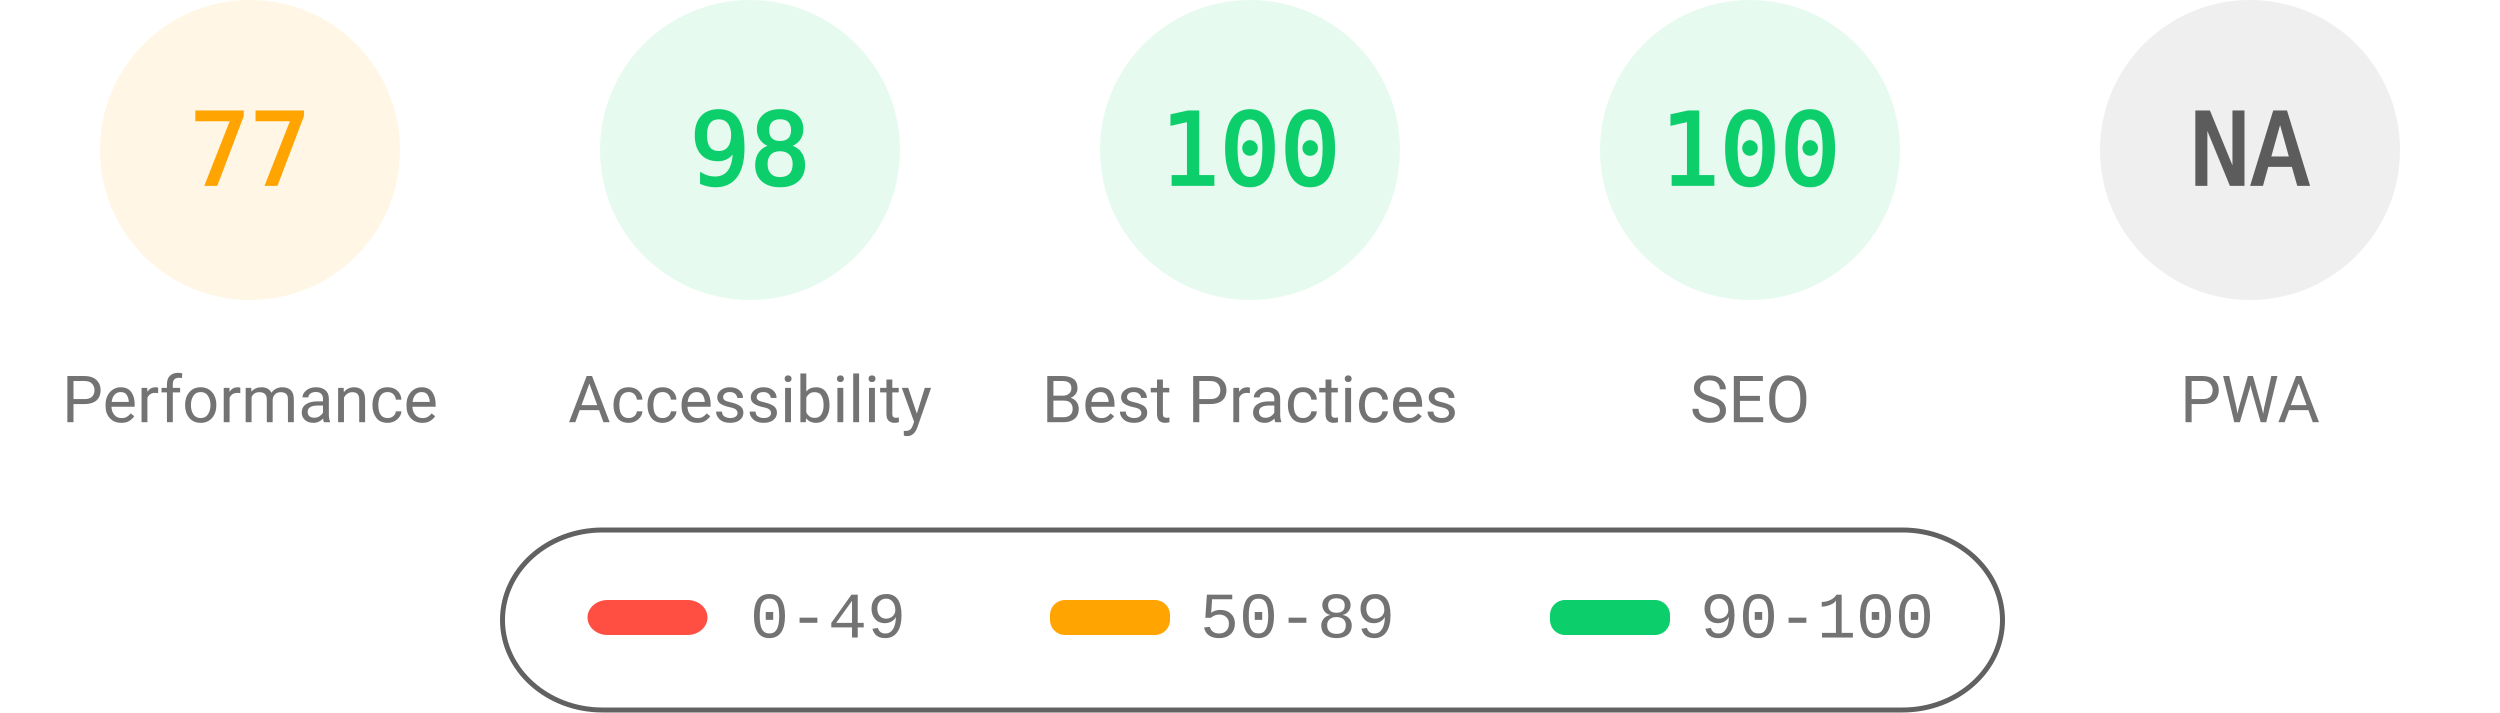
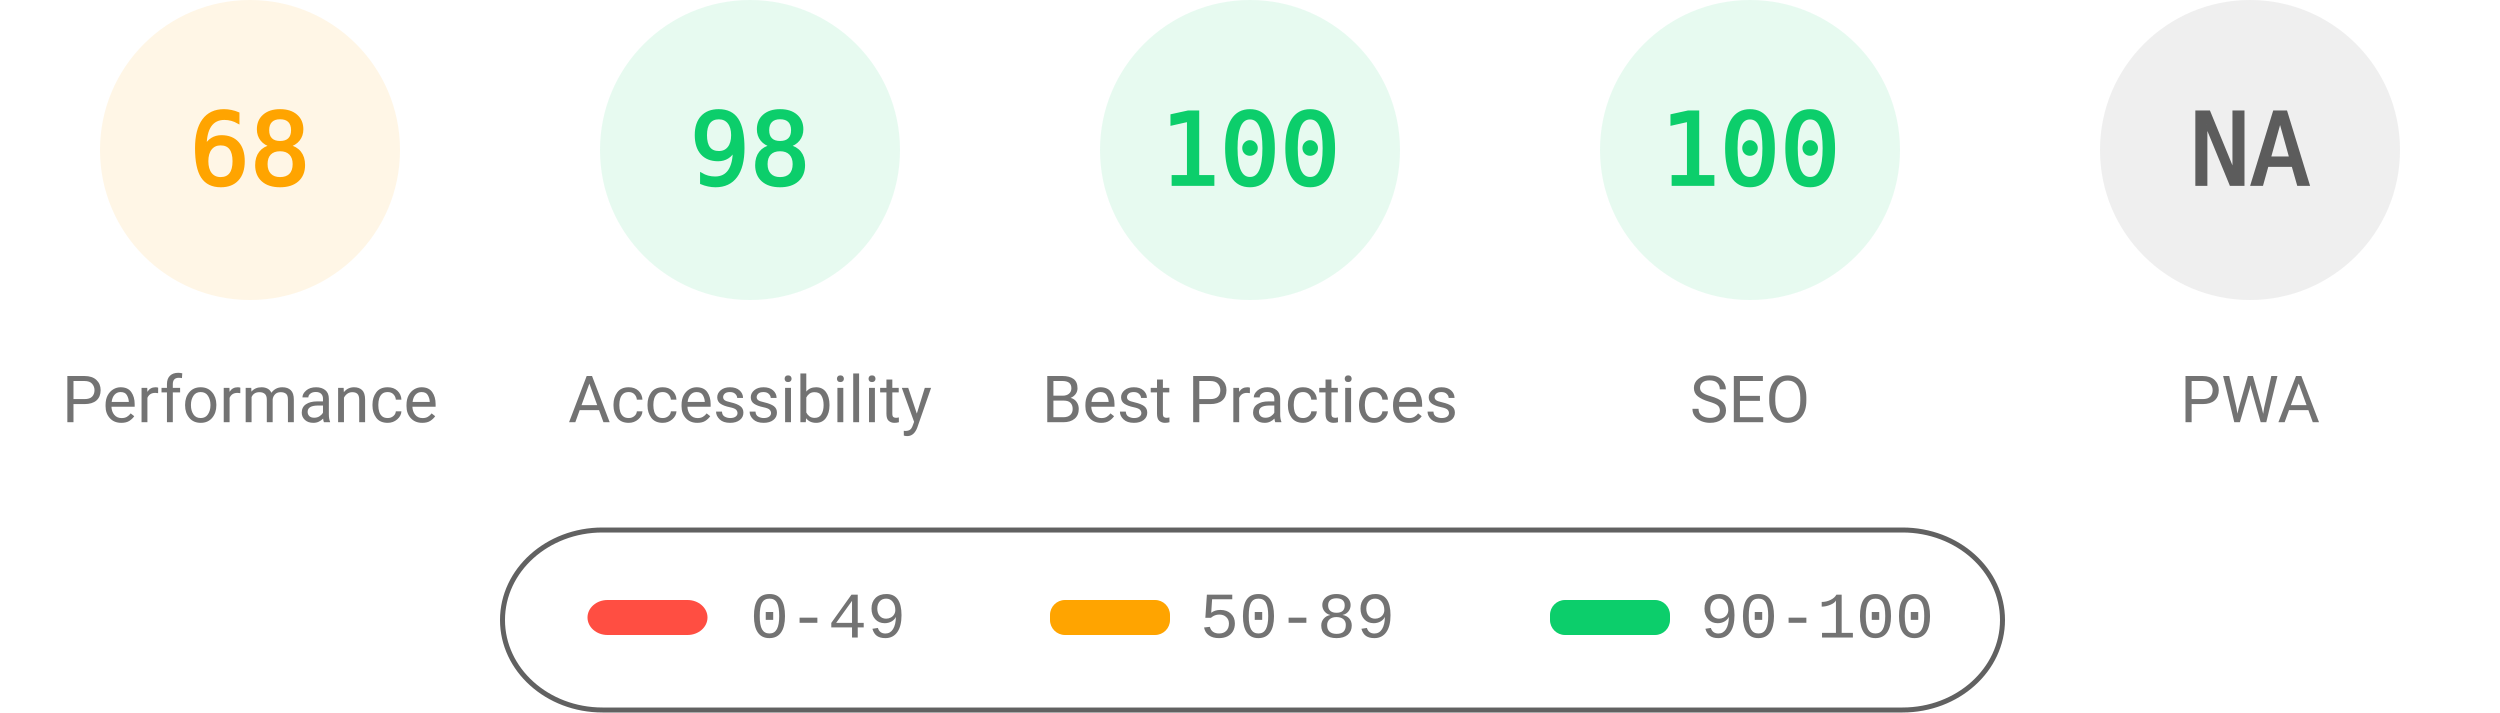
<svg xmlns="http://www.w3.org/2000/svg" fill="none" width="1000" height="285">
  <style>.gauge-base{opacity:.1}.gauge-arc{fill:none;animation-delay:250ms;stroke-linecap:round;transform:rotate(-90deg);transform-origin:100px 60px;animation:load-gauge 1s ease forwards}.guage-text{font-size:40px;font-family:monospace;text-align:center}.guage-red{color:#ff4e42;fill:#ff4e42;stroke:#ff4e42}.guage-orange{color:#ffa400;fill:#ffa400;stroke:#ffa400}.guage-green{color:#0cce6b;fill:#0cce6b;stroke:#0cce6b}.guage-undefined{color:#5c5c5c;fill:#5c5c5c;stroke:#5c5c5c}.guage-title{color:#737373;fill:#737373;stroke:none;font-size:26px;line-height:26px;font-family:Roboto,Halvetica,Arial,sans-serif}@keyframes load-gauge{from{stroke-dasharray:0 352.858}}</style>
  <svg class="guage-div guage-perf guage-orange" viewBox="0 0 200 200" width="200" height="200">
    <circle class="gauge-base" r="56" cx="100" cy="60" stroke-width="8" />
-     <circle class="gauge-arc guage-arc-1" r="56" cx="100" cy="60" stroke-width="8" style="stroke-dasharray:270.931,351.858" />
-     <text class="guage-text" x="100" y="60" alignment-baseline="central" dominant-baseline="central" text-anchor="middle">77</text>
+     <circle class="gauge-arc guage-arc-1" r="56" cx="100" cy="60" stroke-width="8" style="stroke-dasharray:239.263,351.858" />
+     <text class="guage-text" x="100" y="60" alignment-baseline="central" dominant-baseline="central" text-anchor="middle">68</text>
    <text class="guage-title" x="100" y="160" alignment-baseline="central" dominant-baseline="central" text-anchor="middle">Performance</text>
  </svg>
  <svg class="guage-div guage-acc guage-green" viewBox="0 0 200 200" width="200" height="200" x="200">
    <circle class="gauge-base" r="56" cx="100" cy="60" stroke-width="8" />
    <circle class="gauge-arc guage-arc-2" r="56" cx="100" cy="60" stroke-width="8" style="stroke-dasharray:344.821,351.858" />
    <text class="guage-text" x="100" y="60" alignment-baseline="central" dominant-baseline="central" text-anchor="middle">98</text>
    <text class="guage-title" x="100" y="160" alignment-baseline="central" dominant-baseline="central" text-anchor="middle">Accessibility</text>
  </svg>
  <svg class="guage-div guage-best guage-green" viewBox="0 0 200 200" width="200" height="200" x="400">
    <circle class="gauge-base" r="56" cx="100" cy="60" stroke-width="8" />
    <circle class="gauge-arc guage-arc-3" r="56" cx="100" cy="60" stroke-width="8" style="stroke-dasharray:351.858,351.858" />
    <text class="guage-text" x="100" y="60" alignment-baseline="central" dominant-baseline="central" text-anchor="middle">100</text>
    <text class="guage-title" x="100" y="160" alignment-baseline="central" dominant-baseline="central" text-anchor="middle">Best Practices</text>
  </svg>
  <svg class="guage-div guage-seo guage-green" viewBox="0 0 200 200" width="200" height="200" x="600">
    <circle class="gauge-base" r="56" cx="100" cy="60" stroke-width="8" />
    <circle class="gauge-arc guage-arc-4" r="56" cx="100" cy="60" stroke-width="8" style="stroke-dasharray:351.858,351.858" />
    <text class="guage-text" x="100" y="60" alignment-baseline="central" dominant-baseline="central" text-anchor="middle">100</text>
    <text class="guage-title" x="100" y="160" alignment-baseline="central" dominant-baseline="central" text-anchor="middle">SEO</text>
  </svg>
  <svg class="guage-div guage-pwa guage-undefined" viewBox="0 0 200 200" width="200" height="200" x="800">
    <circle class="gauge-base" r="56" cx="100" cy="60" stroke-width="8" />
    <circle class="gauge-arc guage-arc-4" r="56" cx="100" cy="60" stroke-width="8" style="stroke-dasharray:351.858,351.858" />
    <text class="guage-text" x="100" y="60" alignment-baseline="central" dominant-baseline="central" text-anchor="middle">NA</text>
    <text class="guage-title" x="100" y="160" alignment-baseline="central" dominant-baseline="central" text-anchor="middle">PWA</text>
  </svg>
  <svg width="604" height="76" x="200" y="210">
    <path fill="none" id="canvas_background" d="M-1-1h604v80H-1z" />
    <rect fill-opacity="0" stroke="#616161" stroke-width="2" rx="40" id="svg_2" height="72" width="600" y="2" x="1" fill="#000" />
    <rect stroke="#000" rx="8" id="svg_3" height="14" width="48" y="30" x="35" stroke-opacity="null" stroke-width="0" fill="#ff4e42" />
    <rect stroke="#000" rx="6" id="svg_4" height="14" width="48" y="30" x="220" stroke-opacity="null" stroke-width="0" fill="#ffa400" />
    <rect stroke="#000" rx="6" id="svg_5" height="14" width="48" y="30" x="420" stroke-opacity="null" stroke-width="0" fill="#0cce6b" />
    <text xml:space="preserve" text-anchor="start" font-family="'Courier New', Courier, monospace" font-size="26" id="svg_6" y="45" x="100" stroke-opacity="null" stroke-width="0" stroke="#000" fill="#737373">0-49</text>
    <text xml:space="preserve" text-anchor="start" font-family="'Courier New', Courier, monospace" font-size="26" id="svg_7" y="45" x="280" stroke-opacity="null" stroke-width="0" stroke="#000" fill="#737373">50-89</text>
    <text xml:space="preserve" text-anchor="start" font-family="'Courier New', Courier, monospace" font-size="26" id="svg_8" y="45" x="480" stroke-opacity="null" stroke-width="0" stroke="#000" fill="#737373">90-100</text>
  </svg>
</svg>
